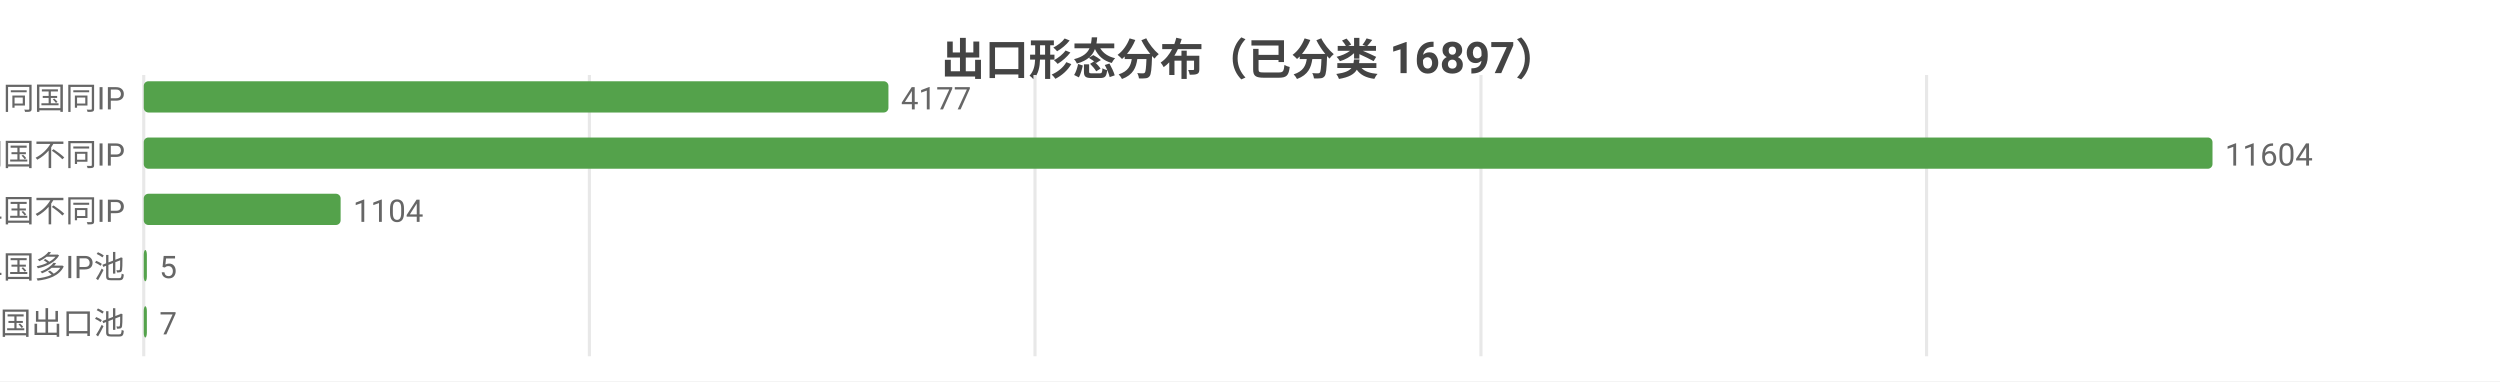
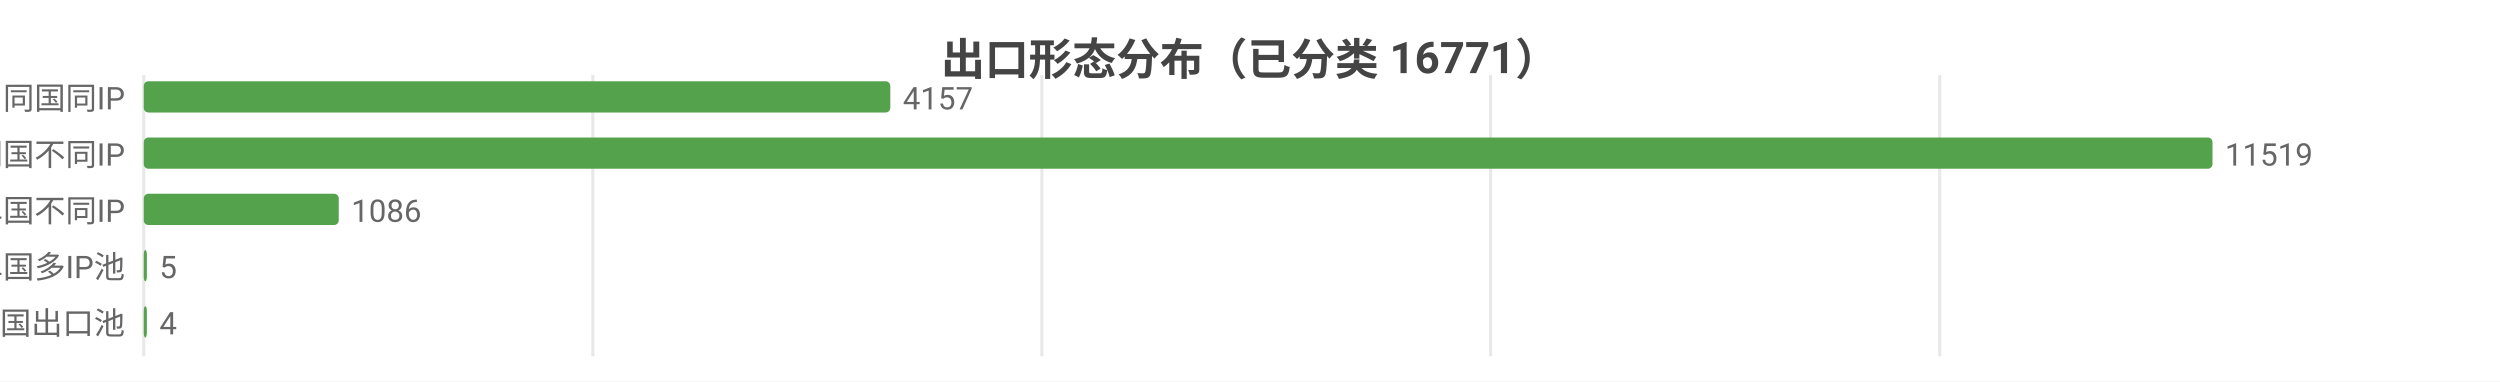
<svg xmlns="http://www.w3.org/2000/svg" width="800" height="122" viewBox="0 0 800 122">
  <rect width="800" height="122" fill="#ffffff" />
  <style>text{font-family:system-ui,-apple-system,'Segoe UI',Roboto,'PingFang SC','Microsoft YaHei','Noto Sans CJK SC',sans-serif}.g{stroke:#e8e8e8;stroke-width:1}.a{stroke:#999;stroke-width:1}.t{font-size:10px;fill:#666}.m{font-size:10px;text-anchor:middle;fill:#666}.e{font-size:10px;text-anchor:end;fill:#666}.l{font-size:11px;fill:#333}.tt{font-size:14px;font-weight:600;text-anchor:middle;fill:#444}.em{font-size:13px;text-anchor:middle;fill:#999}</style>
-   <text class="tt" x="400.0" y="24">出口形态分布（已分类 16897）</text>
+   <text class="tt" x="400.0" y="24">出口形态分布（已分类 16771）</text>
  <line class="g" x1="46" y1="24" x2="46" y2="114" />
-   <line class="g" x1="188.6" y1="24" x2="188.6" y2="114" />
-   <line class="g" x1="331.2" y1="24" x2="331.2" y2="114" />
-   <line class="g" x1="473.9" y1="24" x2="473.9" y2="114" />
-   <line class="g" x1="616.5" y1="24" x2="616.5" y2="114" />
+   <line class="g" x1="189.7" y1="24" x2="189.7" y2="114" />
+   <line class="g" x1="333.4" y1="24" x2="333.4" y2="114" />
+   <line class="g" x1="477.0" y1="24" x2="477.0" y2="114" />
+   <line class="g" x1="620.7" y1="24" x2="620.7" y2="114" />
  <text class="e" x="40" y="35">SS 同国同IP</text>
-   <rect x="46" y="26" width="238.3" height="10" fill="#54a24b" rx="1.5" />
-   <text class="t" x="288.3" y="35">4177</text>
+   <rect x="46" y="26" width="238.9" height="10" fill="#54a24b" rx="1.5" />
+   <text class="t" x="288.9" y="35">4157</text>
  <text class="e" x="40" y="53">SD 同国不同IP</text>
  <rect x="46" y="44" width="662" height="10" fill="#54a24b" rx="1.5" />
-   <text class="t" x="712" y="53">11604</text>
+   <text class="t" x="712" y="53">11519</text>
  <text class="e" x="40" y="71">CD 跨境单国不同IP</text>
-   <rect x="46" y="62" width="63.0" height="10" fill="#54a24b" rx="1.5" />
-   <text class="t" x="113.0" y="71">1104</text>
+   <rect x="46" y="62" width="62.4" height="10" fill="#54a24b" rx="1.5" />
+   <text class="t" x="112.4" y="71">1086</text>
  <text class="e" x="40" y="89">CP 跨境单国多IP池</text>
  <rect x="46" y="80" width="1" height="10" fill="#54a24b" rx="1.5" />
  <text class="t" x="51" y="89">5</text>
  <text class="e" x="40" y="107">CM 跨境多国出口池</text>
  <rect x="46" y="98" width="1" height="10" fill="#54a24b" rx="1.5" />
-   <text class="t" x="51" y="107">7</text>
+   <text class="t" x="51" y="107">4</text>
</svg>
